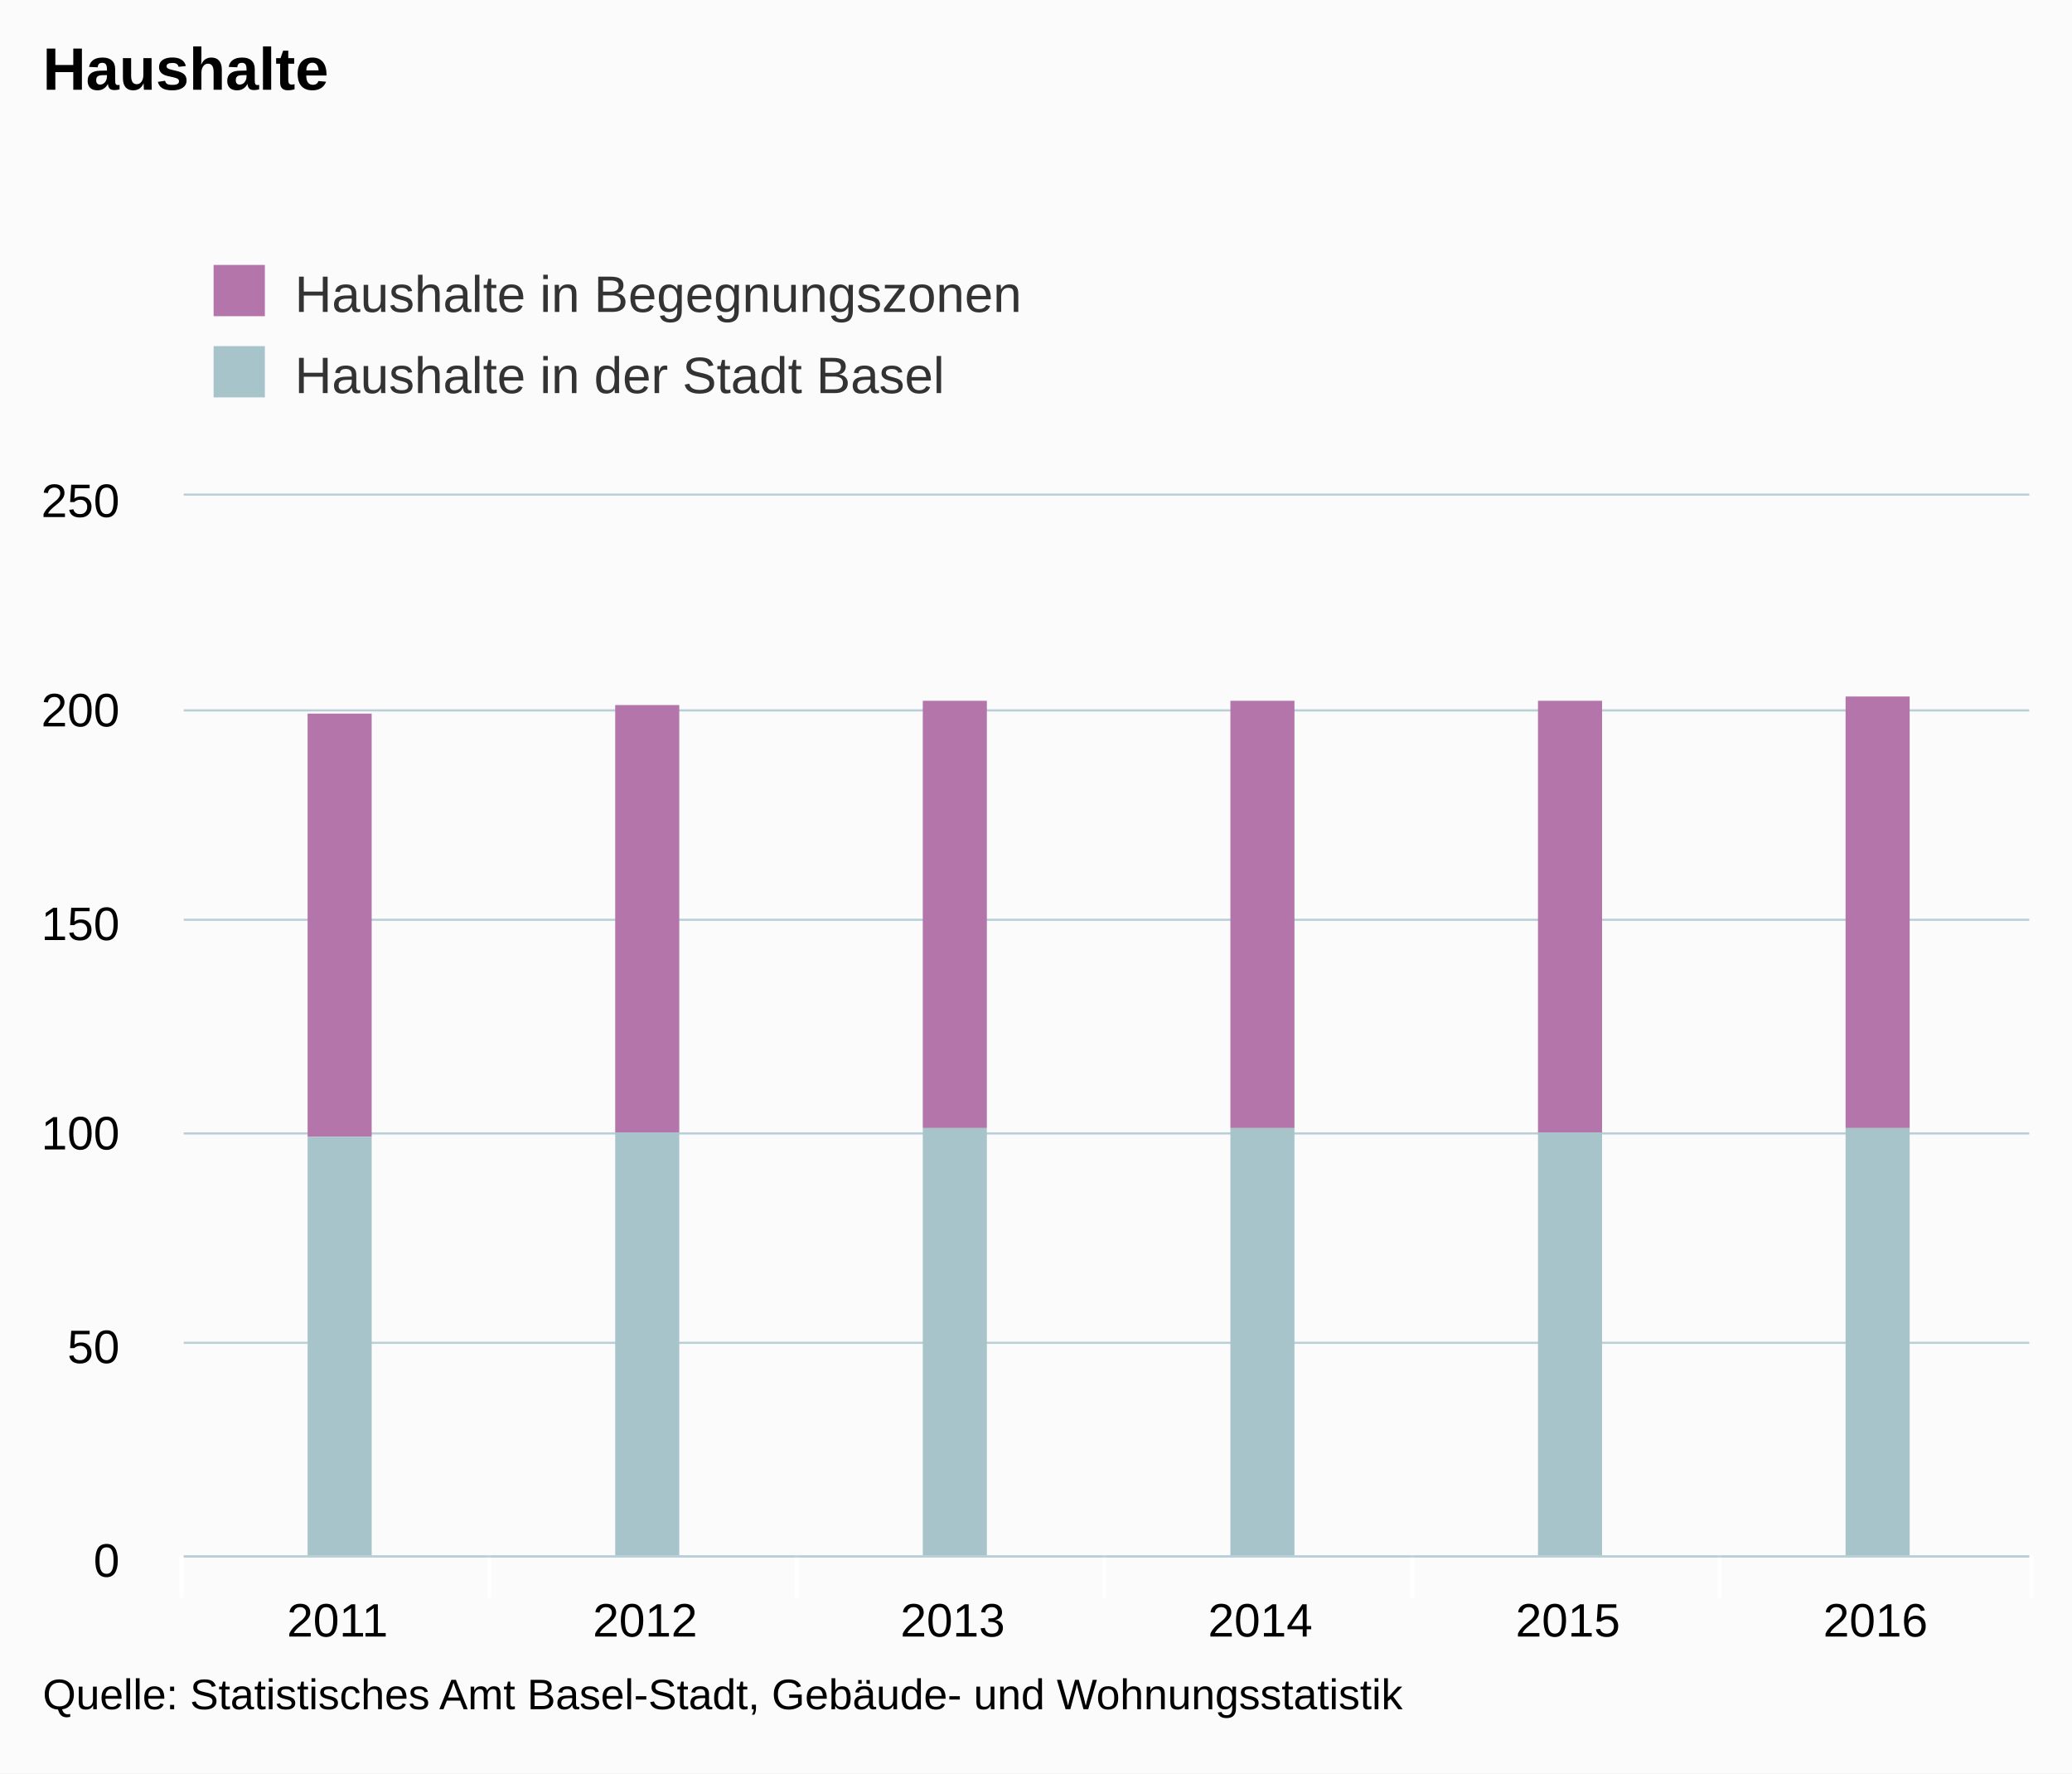
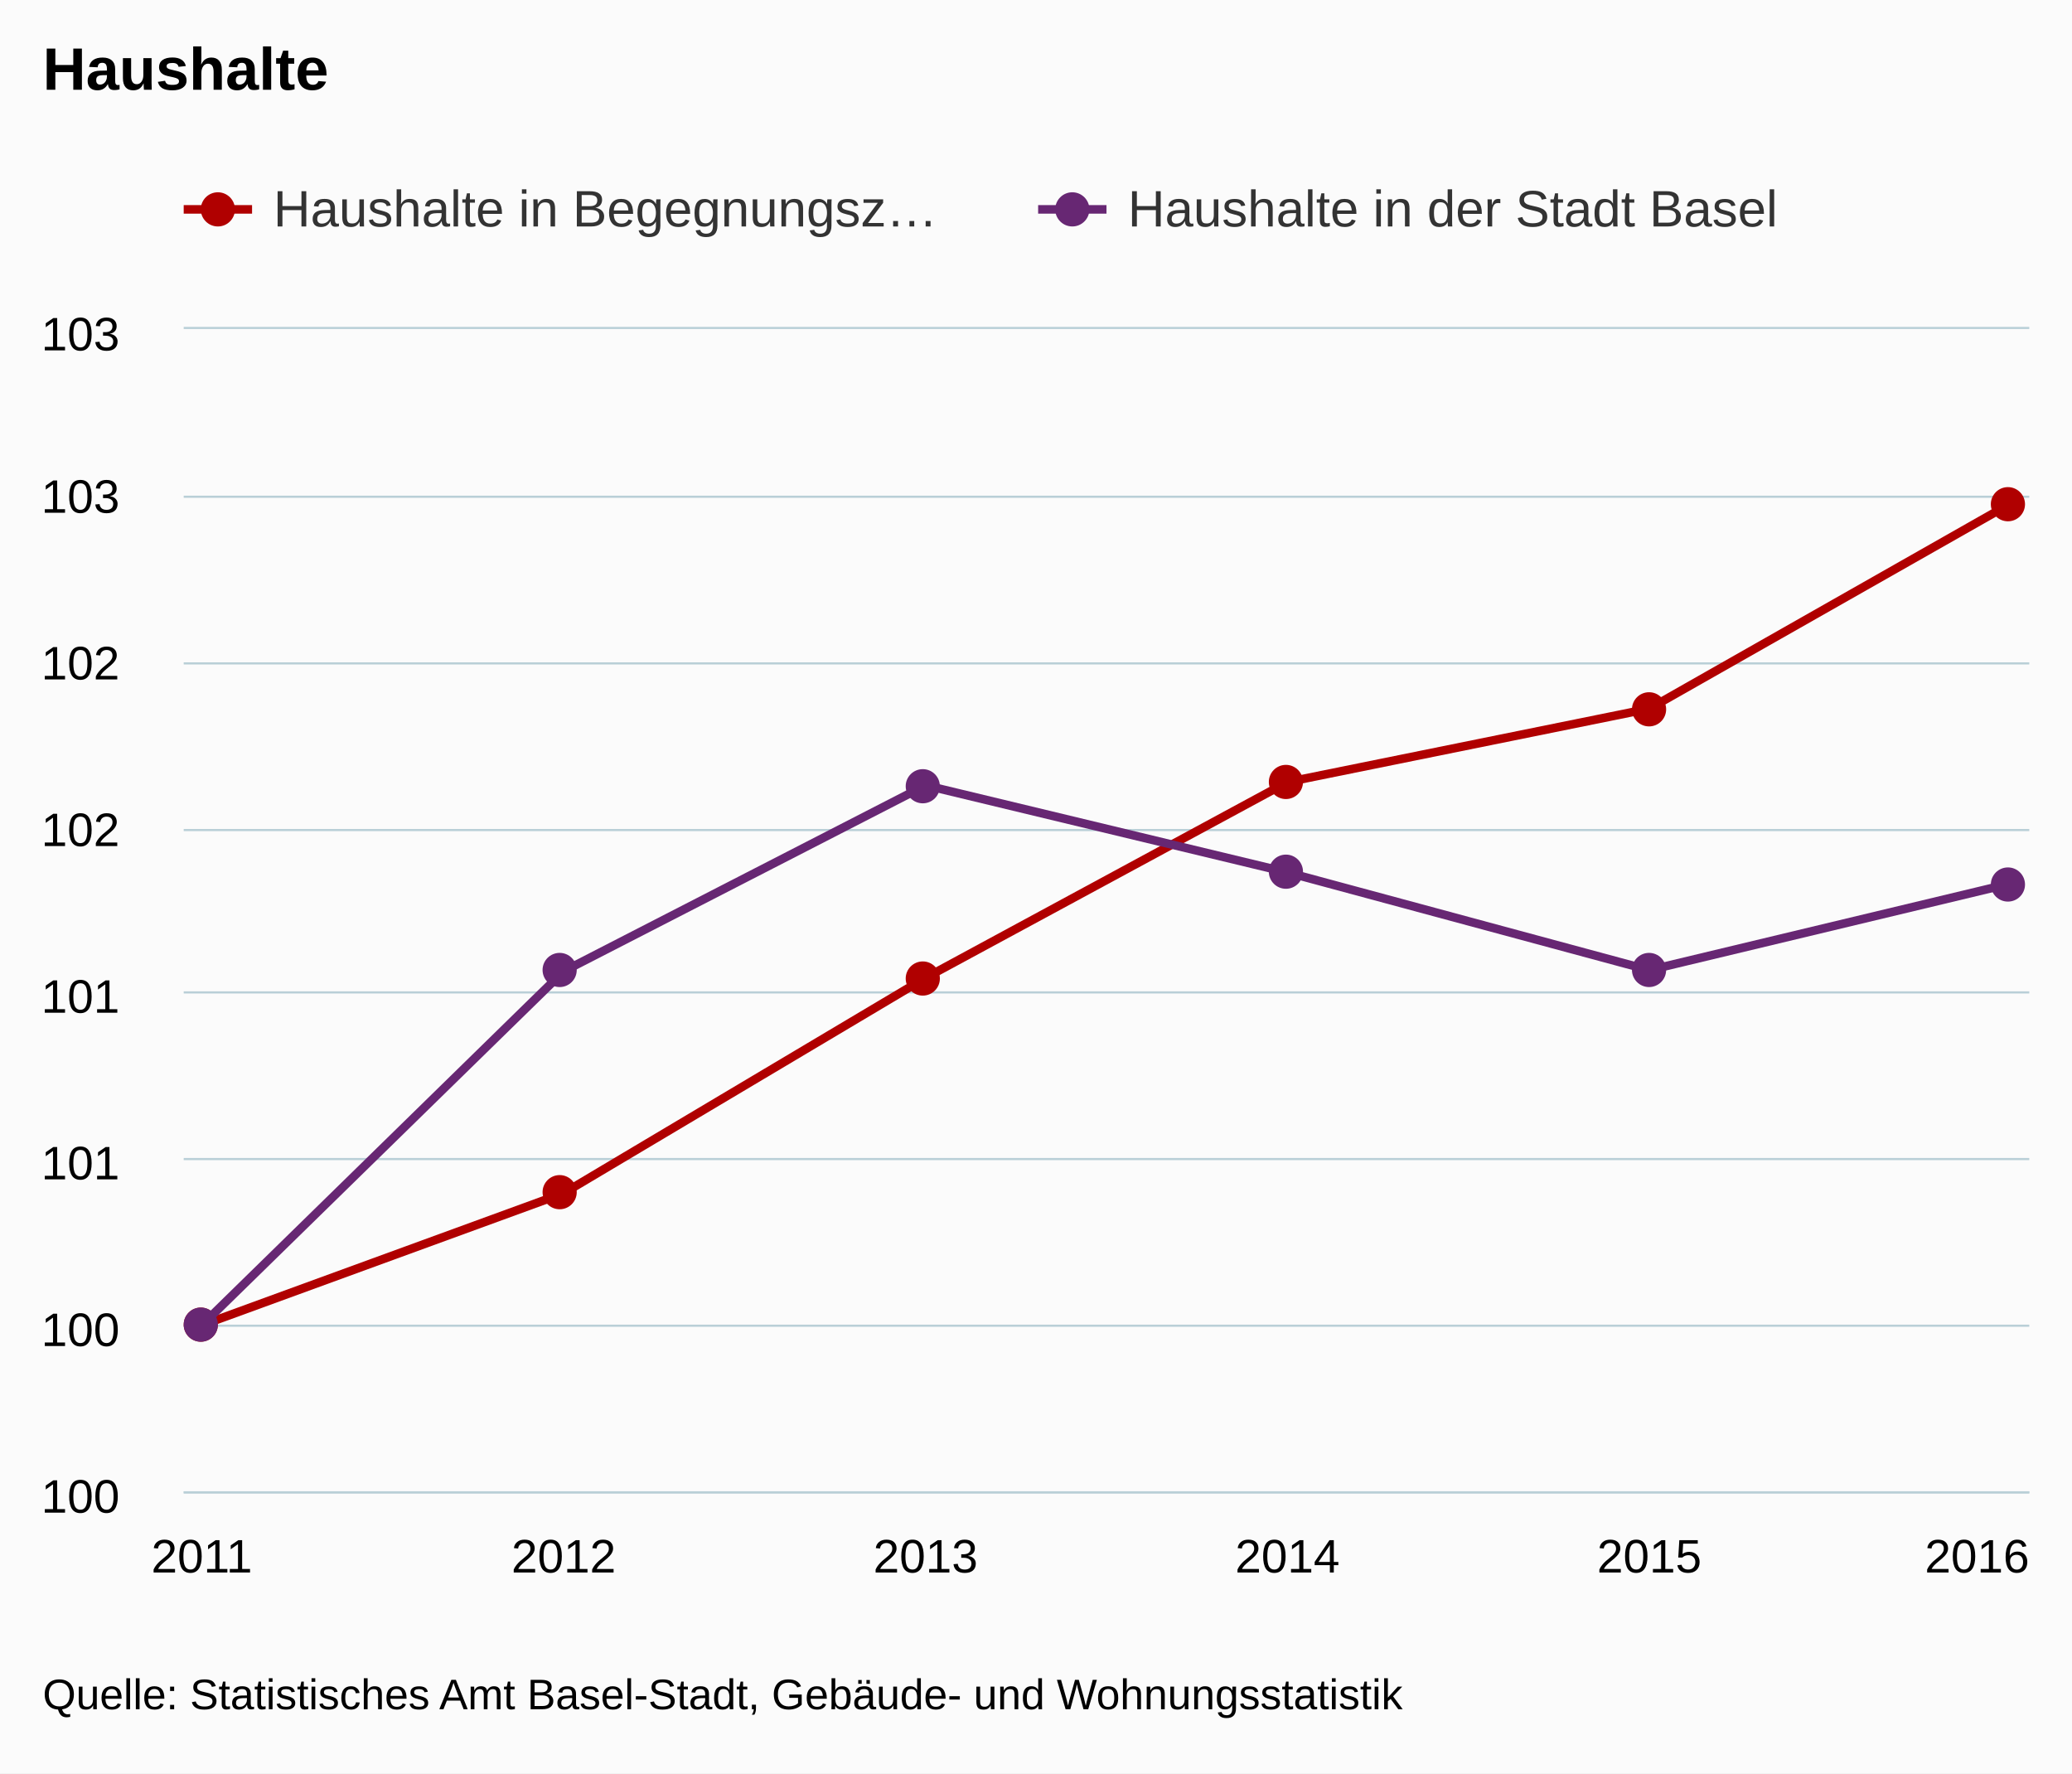
<svg xmlns="http://www.w3.org/2000/svg" version="1.1" class="highcharts-root" style="font-family:arial;font-size:12px;" viewBox="0 0 485 415">
  <defs>
    <clipPath>
-       <rect x="0" y="0" width="432" height="248" fill="none" />
+       <rect x="0" y="0" width="432" height="272" fill="none" />
    </clipPath>
    <clipPath id="a">
-       <rect x="0" y="0" width="432" height="248" fill="none" />
+       <rect x="0" y="0" width="432" height="272" fill="none" />
    </clipPath>
  </defs>
  <rect fill="#fbfbfb" class="highcharts-background" x="0" y="0" width="485" height="415" rx="0" ry="0" />
-   <rect fill="none" class="highcharts-plot-background" x="43" y="116" width="432" height="248" />
+   <rect fill="none" class="highcharts-plot-background" x="43" y="77" width="432" height="272" />
  <g class="highcharts-pane-group" />
  <g class="highcharts-grid highcharts-xaxis-grid ">
-     <path fill="none" class="highcharts-grid-line" d="M 114.5 116 L 114.5 364" opacity="1" />
-     <path fill="none" class="highcharts-grid-line" d="M 186.5 116 L 186.5 364" opacity="1" />
-     <path fill="none" class="highcharts-grid-line" d="M 258.5 116 L 258.5 364" opacity="1" />
-     <path fill="none" class="highcharts-grid-line" d="M 330.5 116 L 330.5 364" opacity="1" />
-     <path fill="none" class="highcharts-grid-line" d="M 402.5 116 L 402.5 364" opacity="1" />
-     <path fill="none" class="highcharts-grid-line" d="M 474.5 116 L 474.5 364" opacity="1" />
-     <path fill="none" class="highcharts-grid-line" d="M 42.5 116 L 42.5 364" opacity="1" />
+     <path fill="none" class="highcharts-grid-line" d="M 46.5 77 L 46.5 349" opacity="1" />
+     <path fill="none" class="highcharts-grid-line" d="M 131.5 77 L 131.5 349" opacity="1" />
+     <path fill="none" class="highcharts-grid-line" d="M 216.5 77 L 216.5 349" opacity="1" />
+     <path fill="none" class="highcharts-grid-line" d="M 300.5 77 L 300.5 349" opacity="1" />
+     <path fill="none" class="highcharts-grid-line" d="M 385.5 77 L 385.5 349" opacity="1" />
+     <path fill="none" class="highcharts-grid-line" d="M 470.5 77 L 470.5 349" opacity="1" />
  </g>
  <g class="highcharts-grid highcharts-yaxis-grid ">
-     <path fill="none" stroke="#B9CFD7" stroke-width="0.5" class="highcharts-grid-line" d="M 43 364.25 L 475 364.25" opacity="1" />
-     <path fill="none" stroke="#B9CFD7" stroke-width="0.5" class="highcharts-grid-line" d="M 43 314.25 L 475 314.25" opacity="1" />
-     <path fill="none" stroke="#B9CFD7" stroke-width="0.5" class="highcharts-grid-line" d="M 43 265.25 L 475 265.25" opacity="1" />
-     <path fill="none" stroke="#B9CFD7" stroke-width="0.5" class="highcharts-grid-line" d="M 43 215.25 L 475 215.25" opacity="1" />
-     <path fill="none" stroke="#B9CFD7" stroke-width="0.5" class="highcharts-grid-line" d="M 43 166.25 L 475 166.25" opacity="1" />
-     <path fill="none" stroke="#B9CFD7" stroke-width="0.5" class="highcharts-grid-line" d="M 43 115.75 L 475 115.75" opacity="1" />
+     <path fill="none" stroke="#B9CFD7" stroke-width="0.5" class="highcharts-grid-line" d="M 43 349.25 L 475 349.25" opacity="1" />
+     <path fill="none" stroke="#B9CFD7" stroke-width="0.5" class="highcharts-grid-line" d="M 43 310.25 L 475 310.25" opacity="1" />
+     <path fill="none" stroke="#B9CFD7" stroke-width="0.5" class="highcharts-grid-line" d="M 43 271.25 L 475 271.25" opacity="1" />
+     <path fill="none" stroke="#B9CFD7" stroke-width="0.5" class="highcharts-grid-line" d="M 43 232.25 L 475 232.25" opacity="1" />
+     <path fill="none" stroke="#B9CFD7" stroke-width="0.5" class="highcharts-grid-line" d="M 43 194.25 L 475 194.25" opacity="1" />
+     <path fill="none" stroke="#B9CFD7" stroke-width="0.5" class="highcharts-grid-line" d="M 43 155.25 L 475 155.25" opacity="1" />
+     <path fill="none" stroke="#B9CFD7" stroke-width="0.5" class="highcharts-grid-line" d="M 43 116.25 L 475 116.25" opacity="1" />
+     <path fill="none" stroke="#B9CFD7" stroke-width="0.5" class="highcharts-grid-line" d="M 43 76.75 L 475 76.75" opacity="1" />
  </g>
-   <rect fill="none" class="highcharts-plot-border" x="43" y="116" width="432" height="248" />
+   <rect fill="none" class="highcharts-plot-border" x="43" y="77" width="432" height="272" />
  <g class="highcharts-axis highcharts-xaxis ">
-     <path fill="none" class="highcharts-tick" stroke="#FFFFFF" stroke-width="1" d="M 114.5 364 L 114.5 374" opacity="1" />
-     <path fill="none" class="highcharts-tick" stroke="#FFFFFF" stroke-width="1" d="M 186.5 364 L 186.5 374" opacity="1" />
-     <path fill="none" class="highcharts-tick" stroke="#FFFFFF" stroke-width="1" d="M 258.5 364 L 258.5 374" opacity="1" />
-     <path fill="none" class="highcharts-tick" stroke="#FFFFFF" stroke-width="1" d="M 330.5 364 L 330.5 374" opacity="1" />
-     <path fill="none" class="highcharts-tick" stroke="#FFFFFF" stroke-width="1" d="M 402.5 364 L 402.5 374" opacity="1" />
-     <path fill="none" class="highcharts-tick" stroke="#FFFFFF" stroke-width="1" d="M 475.5 364 L 475.5 374" opacity="1" />
-     <path fill="none" class="highcharts-tick" stroke="#FFFFFF" stroke-width="1" d="M 42.5 364 L 42.5 374" opacity="1" />
-     <path fill="none" class="highcharts-axis-line" stroke="#B9CFD7" stroke-width="0.5" d="M 43 364.25 L 475 364.25" />
+     <path fill="none" class="highcharts-axis-line" stroke="#B9CFD7" stroke-width="0.5" d="M 43 349.25 L 475 349.25" />
  </g>
  <g class="highcharts-axis highcharts-yaxis ">
-     <path fill="none" class="highcharts-axis-line" d="M 43 116 L 43 364" />
+     <path fill="none" class="highcharts-axis-line" d="M 43 77 L 43 349" />
  </g>
  <g class="highcharts-series-group">
-     <g class="highcharts-series highcharts-series-0 highcharts-column-series highcharts-color-undefined " transform="translate(43,116) scale(1 1)" clip-path="url(#a)">
-       <rect x="29" y="51" width="15" height="99" fill="#b475ab" class="highcharts-point" />
-       <rect x="101" y="49" width="15" height="100" fill="#b475ab" class="highcharts-point" />
-       <rect x="173" y="48" width="15" height="100" fill="#b475ab" class="highcharts-point" />
-       <rect x="245" y="48" width="15" height="100" fill="#b475ab" class="highcharts-point" />
-       <rect x="317" y="48" width="15" height="101" fill="#b475ab" class="highcharts-point" />
-       <rect x="389" y="47" width="15" height="101" fill="#b475ab" class="highcharts-point" />
+     <g class="highcharts-series highcharts-series-0 highcharts-line-series highcharts-color-undefined " transform="translate(43,77) scale(1 1)" clip-path="url(#a)">
+       <path fill="none" d="M 4.235 233.143 L 88.941 202.222 L 173.647 151.833 L 258.353 106.024 L 343.059 88.846 L 427.765 40.747" class="highcharts-graph" stroke="#b00000 " stroke-width="2" stroke-linejoin="round" stroke-linecap="round" />
    </g>
-     <g class="highcharts-markers highcharts-series-0 highcharts-column-series highcharts-color-undefined " transform="translate(43,116) scale(1 1)" clip-path="none" />
-     <g class="highcharts-series highcharts-series-1 highcharts-column-series highcharts-color-undefined " transform="translate(43,116) scale(1 1)" clip-path="url(#a)">
-       <rect x="29" y="150" width="15" height="99" fill="#a8c4cb" class="highcharts-point" />
-       <rect x="101" y="149" width="15" height="100" fill="#a8c4cb" class="highcharts-point" />
-       <rect x="173" y="148" width="15" height="101" fill="#a8c4cb" class="highcharts-point" />
-       <rect x="245" y="148" width="15" height="101" fill="#a8c4cb" class="highcharts-point" />
-       <rect x="317" y="149" width="15" height="100" fill="#a8c4cb" class="highcharts-point" />
-       <rect x="389" y="148" width="15" height="101" fill="#a8c4cb" class="highcharts-point" />
+     <g class="highcharts-markers highcharts-series-0 highcharts-line-series highcharts-color-undefined " transform="translate(43,77) scale(1 1)" clip-path="none">
+       <path fill="#b00000 " d="M 8 233 A 4 4 0 1 1 8 232.996 Z" class="highcharts-point" />
+       <path fill="#b00000 " d="M 92 202 A 4 4 0 1 1 92 201.996 Z" class="highcharts-point" />
+       <path fill="#b00000 " d="M 177 152 A 4 4 0 1 1 177 151.996 Z" class="highcharts-point" />
+       <path fill="#b00000 " d="M 262 106 A 4 4 0 1 1 262 105.996 Z" class="highcharts-point" />
+       <path fill="#b00000 " d="M 347 89 A 4 4 0 1 1 347 88.996 Z" class="highcharts-point" />
+       <path fill="#b00000 " d="M 431 41 A 4 4 0 1 1 431 40.996 Z" class="highcharts-point" />
    </g>
-     <g class="highcharts-markers highcharts-series-1 highcharts-column-series highcharts-color-undefined " transform="translate(43,116) scale(1 1)" clip-path="none" />
+     <g class="highcharts-series highcharts-series-1 highcharts-line-series highcharts-color-undefined " transform="translate(43,77) scale(1 1)" clip-path="url(#a)">
+       <path fill="none" d="M 4.235 233.143 L 88.941 150.298 L 173.647 106.784 L 258.353 127.162 L 343.059 150.031 L 427.765 129.742" class="highcharts-graph" stroke="#672773" stroke-width="2" stroke-linejoin="round" stroke-linecap="round" />
+     </g>
+     <g class="highcharts-markers highcharts-series-1 highcharts-line-series highcharts-color-undefined " transform="translate(43,77) scale(1 1)" clip-path="none">
+       <path fill="#672773" d="M 8 233 A 4 4 0 1 1 8 232.996 Z" class="highcharts-point" />
+       <path fill="#672773" d="M 92 150 A 4 4 0 1 1 92 149.996 Z" class="highcharts-point" />
+       <path fill="#672773" d="M 177 107 A 4 4 0 1 1 177 106.996 Z" class="highcharts-point" />
+       <path fill="#672773" d="M 262 127 A 4 4 0 1 1 262 126.996 Z" class="highcharts-point" />
+       <path fill="#672773" d="M 347 150 A 4 4 0 1 1 347 149.996 Z" class="highcharts-point" />
+       <path fill="#672773" d="M 431 130 A 4 4 0 1 1 431 129.996 Z" class="highcharts-point" />
+     </g>
  </g>
  <text x="10" text-anchor="start" class="highcharts-title" style="color:#000000;font-size:14px;font-weight:bold;fill:#000000;" y="21">
    <tspan>Haushalte</tspan>
  </text>
-   <g class="highcharts-legend" transform="translate(40,50)">
-     <rect fill="none" class="highcharts-legend-box" rx="0" ry="0" x="0" y="0" width="496" height="54" visibility="visible" />
+   <g class="highcharts-legend" transform="translate(35,35)">
+     <rect fill="none" class="highcharts-legend-box" rx="0" ry="0" x="0" y="0" width="396" height="30" visibility="visible" />
    <g>
      <g>
-         <g class="highcharts-legend-item highcharts-column-series highcharts-color-undefined highcharts-series-0" transform="translate(8,8)">
+         <g class="highcharts-legend-item highcharts-line-series highcharts-color-undefined highcharts-series-0" transform="translate(8,3)">
+           <path fill="none" d="M 0 11 L 16 11" class="highcharts-graph" stroke="#b00000 " stroke-width="2" />
+           <path fill="#b00000 " d="M 12 11 A 4 4 0 1 1 12 10.996 Z" class="highcharts-point" />
          <text x="21" style="color:#333333;font-size:12px;font-weight:normal;cursor:pointer;fill:#333333;" text-anchor="start" y="15">
-             <tspan>Haushalte in Begegnungszonen</tspan>
+             <tspan>Haushalte in Begegnungsz…</tspan>
          </text>
-           <rect x="2" y="4" width="12" height="12" fill="#b475ab" class="highcharts-point" />
        </g>
-         <g class="highcharts-legend-item highcharts-column-series highcharts-color-undefined highcharts-series-1" transform="translate(8,27)">
+         <g class="highcharts-legend-item highcharts-line-series highcharts-color-undefined highcharts-series-1" transform="translate(208,3)">
+           <path fill="none" d="M 0 11 L 16 11" class="highcharts-graph" stroke="#672773" stroke-width="2" />
+           <path fill="#672773" d="M 12 11 A 4 4 0 1 1 12 10.996 Z" class="highcharts-point" />
          <text x="21" y="15" style="color:#333333;font-size:12px;font-weight:normal;cursor:pointer;fill:#333333;" text-anchor="start">
            <tspan>Haushalte in der Stadt Basel</tspan>
          </text>
-           <rect x="2" y="4" width="12" height="12" fill="#a8c4cb" class="highcharts-point" />
        </g>
      </g>
    </g>
  </g>
  <g class="highcharts-axis-labels highcharts-xaxis-labels ">
-     <text x="79" style="color:#000000;cursor:default;font-size:11px;fill:#000000;" text-anchor="middle" transform="translate(0,0)" y="383" opacity="1">
-       2011
+     <text x="47.235" style="color:#000000;cursor:default;font-size:11px;fill:#000000;" text-anchor="middle" transform="translate(0,0)" y="368" opacity="1">
+       <tspan>2011</tspan>
    </text>
-     <text x="151" style="color:#000000;cursor:default;font-size:11px;fill:#000000;" text-anchor="middle" transform="translate(0,0)" y="383" opacity="1">
-       2012
+     <text x="131.941" style="color:#000000;cursor:default;font-size:11px;fill:#000000;" text-anchor="middle" transform="translate(0,0)" y="368" opacity="1">
+       <tspan>2012</tspan>
    </text>
-     <text x="223" style="color:#000000;cursor:default;font-size:11px;fill:#000000;" text-anchor="middle" transform="translate(0,0)" y="383" opacity="1">
-       2013
+     <text x="216.647" style="color:#000000;cursor:default;font-size:11px;fill:#000000;" text-anchor="middle" transform="translate(0,0)" y="368" opacity="1">
+       <tspan>2013</tspan>
    </text>
-     <text x="295" style="color:#000000;cursor:default;font-size:11px;fill:#000000;" text-anchor="middle" transform="translate(0,0)" y="383" opacity="1">
-       2014
+     <text x="301.353" style="color:#000000;cursor:default;font-size:11px;fill:#000000;" text-anchor="middle" transform="translate(0,0)" y="368" opacity="1">
+       <tspan>2014</tspan>
    </text>
-     <text x="367" style="color:#000000;cursor:default;font-size:11px;fill:#000000;" text-anchor="middle" transform="translate(0,0)" y="383" opacity="1">
-       2015
+     <text x="386.059" style="color:#000000;cursor:default;font-size:11px;fill:#000000;" text-anchor="middle" transform="translate(0,0)" y="368" opacity="1">
+       <tspan>2015</tspan>
    </text>
-     <text x="439" style="color:#000000;cursor:default;font-size:11px;fill:#000000;" text-anchor="middle" transform="translate(0,0)" y="383" opacity="1">
-       2016
+     <text x="462.781" style="color:#000000;cursor:default;font-size:11px;fill:#000000;" text-anchor="middle" transform="translate(0,0)" y="368" opacity="1">
+       <tspan>2016</tspan>
    </text>
  </g>
  <g class="highcharts-axis-labels highcharts-yaxis-labels ">
-     <text x="28" style="color:#000000;cursor:default;font-size:11px;fill:#000000;" text-anchor="end" transform="translate(0,0)" y="369" opacity="1">
-       <tspan>0</tspan>
-     </text>
-     <text x="28" style="color:#000000;cursor:default;font-size:11px;fill:#000000;" text-anchor="end" transform="translate(0,0)" y="319" opacity="1">
-       <tspan>50</tspan>
-     </text>
-     <text x="28" style="color:#000000;cursor:default;font-size:11px;fill:#000000;" text-anchor="end" transform="translate(0,0)" y="269" opacity="1">
+     <text x="28" style="color:#000000;cursor:default;font-size:11px;fill:#000000;" text-anchor="end" transform="translate(0,0)" y="354" opacity="1">
      <tspan>100</tspan>
    </text>
-     <text x="28" style="color:#000000;cursor:default;font-size:11px;fill:#000000;" text-anchor="end" transform="translate(0,0)" y="220" opacity="1">
-       <tspan>150</tspan>
+     <text x="28" style="color:#000000;cursor:default;font-size:11px;fill:#000000;" text-anchor="end" transform="translate(0,0)" y="315" opacity="1">
+       <tspan>100</tspan>
    </text>
-     <text x="28" style="color:#000000;cursor:default;font-size:11px;fill:#000000;" text-anchor="end" transform="translate(0,0)" y="170" opacity="1">
-       <tspan>200</tspan>
+     <text x="28" style="color:#000000;cursor:default;font-size:11px;fill:#000000;" text-anchor="end" transform="translate(0,0)" y="276" opacity="1">
+       <tspan>101</tspan>
    </text>
-     <text x="28" style="color:#000000;cursor:default;font-size:11px;fill:#000000;" text-anchor="end" transform="translate(0,0)" y="121" opacity="1">
-       <tspan>250</tspan>
+     <text x="28" style="color:#000000;cursor:default;font-size:11px;fill:#000000;" text-anchor="end" transform="translate(0,0)" y="237" opacity="1">
+       <tspan>101</tspan>
+     </text>
+     <text x="28" style="color:#000000;cursor:default;font-size:11px;fill:#000000;" text-anchor="end" transform="translate(0,0)" y="198" opacity="1">
+       <tspan>102</tspan>
+     </text>
+     <text x="28" style="color:#000000;cursor:default;font-size:11px;fill:#000000;" text-anchor="end" transform="translate(0,0)" y="159" opacity="1">
+       <tspan>102</tspan>
+     </text>
+     <text x="28" style="color:#000000;cursor:default;font-size:11px;fill:#000000;" text-anchor="end" transform="translate(0,0)" y="120" opacity="1">
+       <tspan>103</tspan>
+     </text>
+     <text x="28" style="color:#000000;cursor:default;font-size:11px;fill:#000000;" text-anchor="end" transform="translate(0,0)" y="82" opacity="1">
+       <tspan>103</tspan>
    </text>
  </g>
  <text x="10" class="highcharts-credits" text-anchor="start" style="cursor:default;color:#000000;font-size:10px;fill:#000000;" y="400">
    <tspan>Quelle: Statistisches Amt Basel-Stadt, Gebäude- und Wohnungsstatistik</tspan>
  </text>
</svg>
